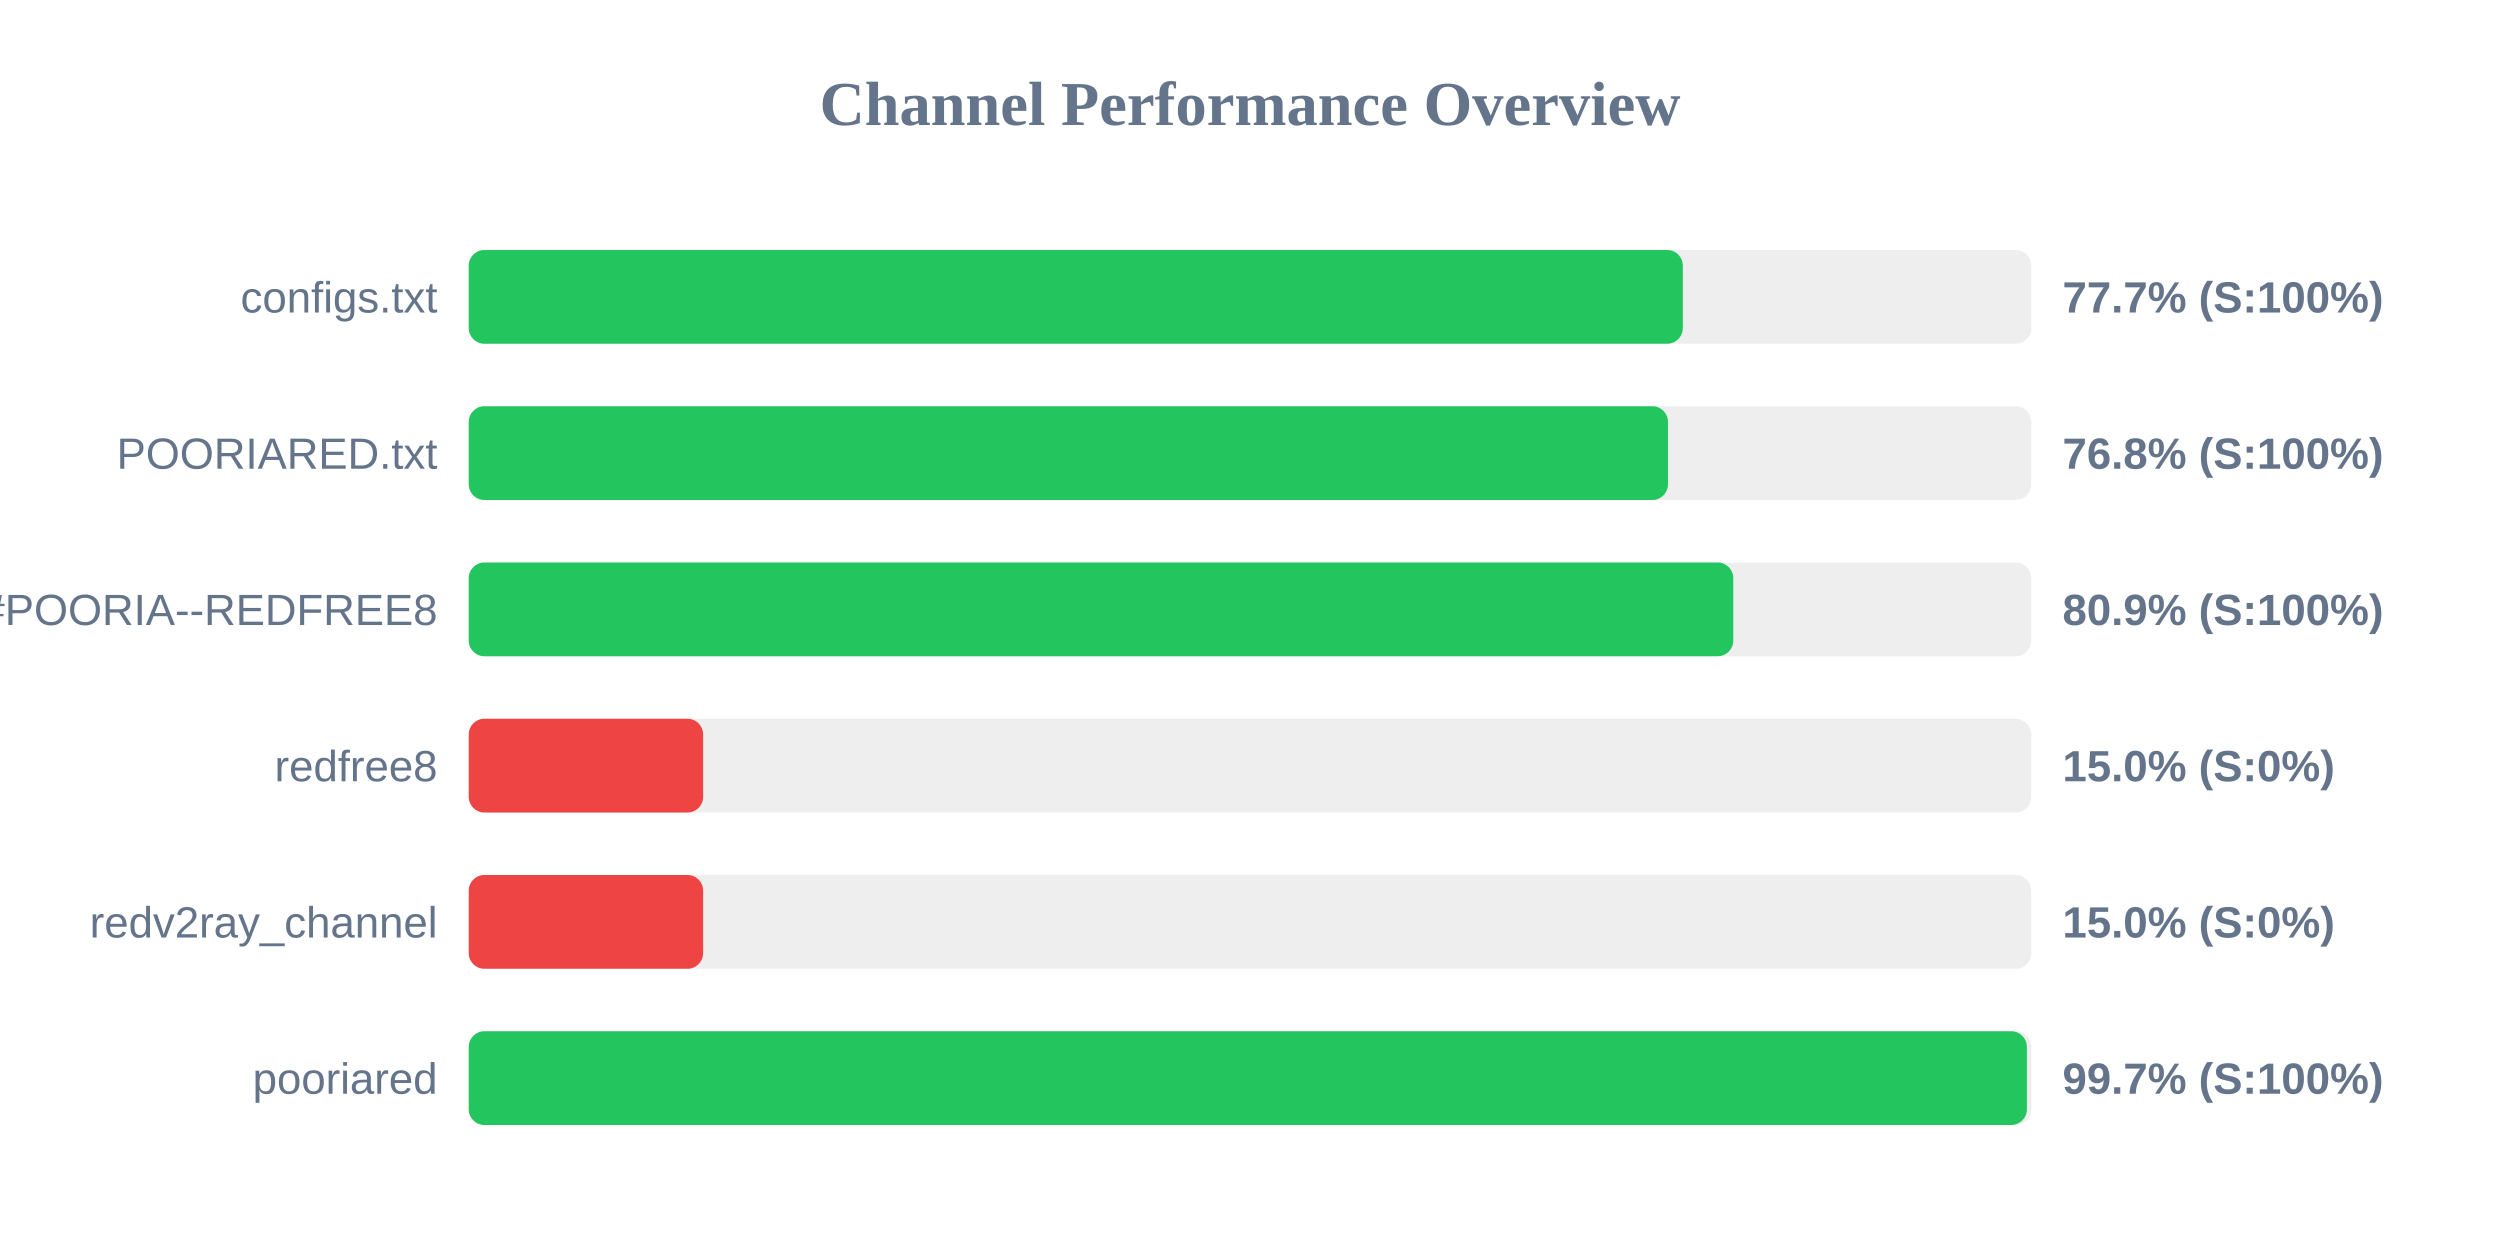
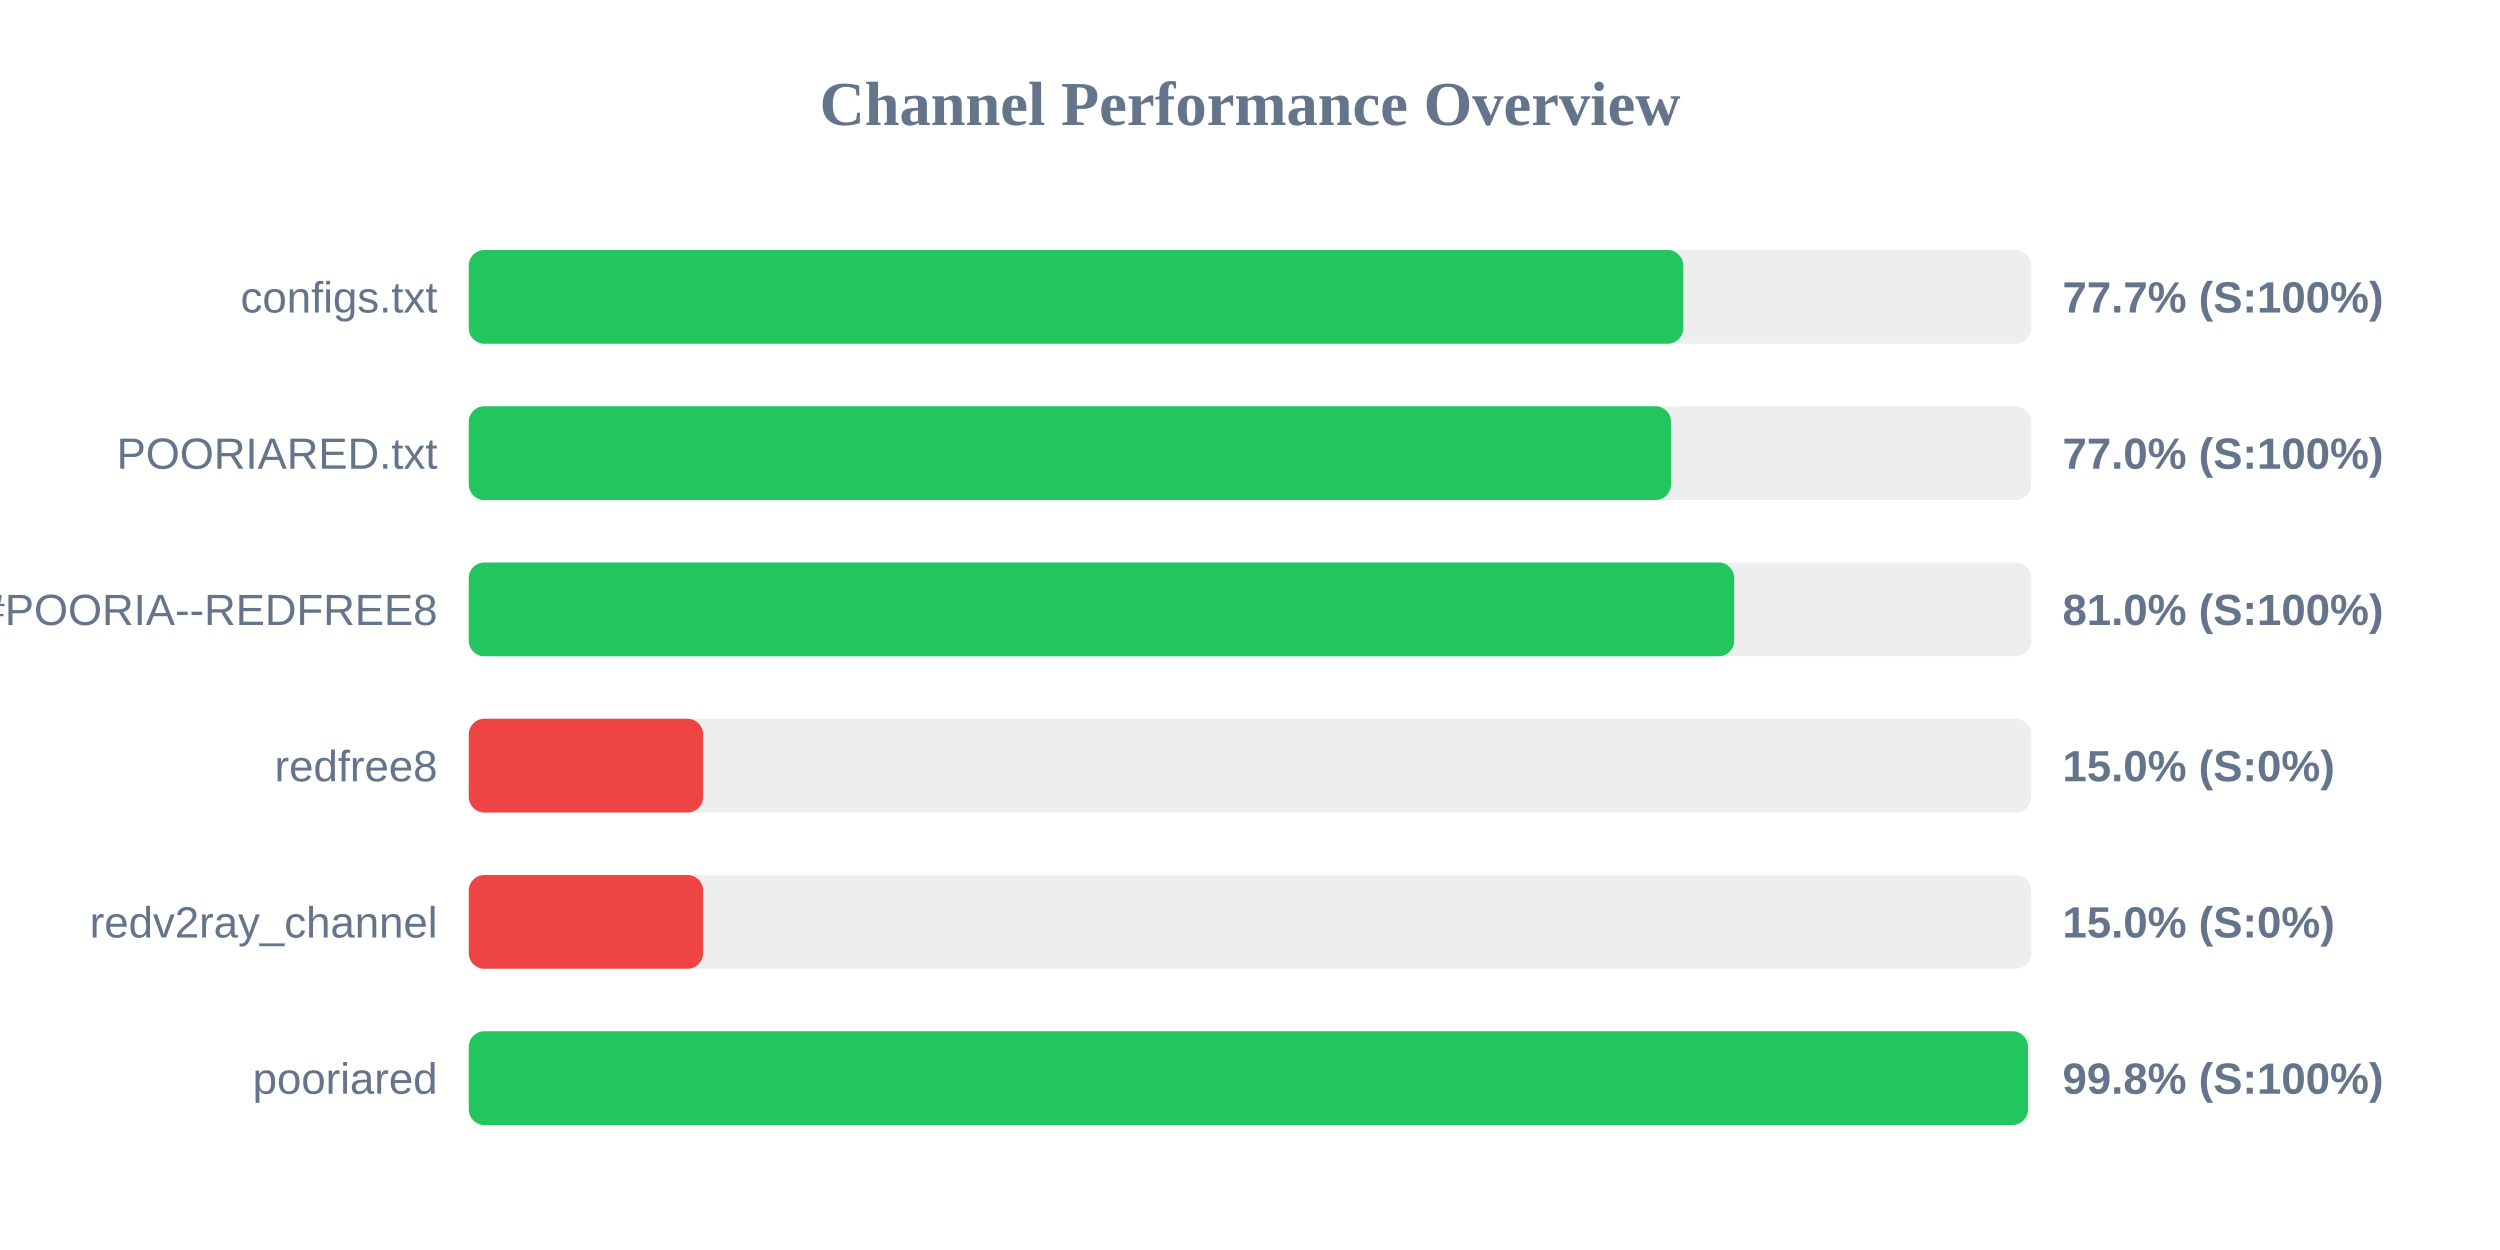
<svg xmlns="http://www.w3.org/2000/svg" width="800" height="400" version="1.1">
  <style>
        .row { font: 14px Arial; fill: #64748b; }
        .score { font: bold 14px Arial; fill: #64748b; }
    </style>
  <text x="400" y="40" text-anchor="middle" font-size="20px" font-weight="bold" fill="#64748b">Channel Performance Overview</text>
  <rect x="150" y="80" width="500" height="30" fill="#eee" rx="5" />
-   <rect x="150" y="80" width="388.5" height="30" fill="#22c55e" rx="5" />
+   <rect x="150" y="80" width="388.65" height="30" fill="#22c55e" rx="5" />
  <text x="140" y="100" text-anchor="end" class="row">configs.txt</text>
  <text x="660" y="100" text-anchor="start" class="score">77.7% (S:100%)</text>
  <rect x="150" y="130" width="500" height="30" fill="#eee" rx="5" />
-   <rect x="150" y="130" width="383.75" height="30" fill="#22c55e" rx="5" />
+   <rect x="150" y="130" width="384.75" height="30" fill="#22c55e" rx="5" />
  <text x="140" y="150" text-anchor="end" class="row">POORIARED.txt</text>
-   <text x="660" y="150" text-anchor="start" class="score">76.8% (S:100%)</text>
+   <text x="660" y="150" text-anchor="start" class="score">77.0% (S:100%)</text>
  <rect x="150" y="180" width="500" height="30" fill="#eee" rx="5" />
-   <rect x="150" y="180" width="404.65" height="30" fill="#22c55e" rx="5" />
+   <rect x="150" y="180" width="404.95" height="30" fill="#22c55e" rx="5" />
  <text x="140" y="200" text-anchor="end" class="row">POORIA--REDFREE8.txt#POORIA--REDFREE8</text>
-   <text x="660" y="200" text-anchor="start" class="score">80.9% (S:100%)</text>
+   <text x="660" y="200" text-anchor="start" class="score">81.0% (S:100%)</text>
  <rect x="150" y="230" width="500" height="30" fill="#eee" rx="5" />
  <rect x="150" y="230" width="75.0" height="30" fill="#ef4444" rx="5" />
  <text x="140" y="250" text-anchor="end" class="row">redfree8</text>
  <text x="660" y="250" text-anchor="start" class="score">15.0% (S:0%)</text>
  <rect x="150" y="280" width="500" height="30" fill="#eee" rx="5" />
  <rect x="150" y="280" width="75.0" height="30" fill="#ef4444" rx="5" />
  <text x="140" y="300" text-anchor="end" class="row">redv2ray_channel</text>
  <text x="660" y="300" text-anchor="start" class="score">15.0% (S:0%)</text>
  <rect x="150" y="330" width="500" height="30" fill="#eee" rx="5" />
-   <rect x="150" y="330" width="498.6" height="30" fill="#22c55e" rx="5" />
+   <rect x="150" y="330" width="498.95" height="30" fill="#22c55e" rx="5" />
  <text x="140" y="350" text-anchor="end" class="row">pooriared</text>
-   <text x="660" y="350" text-anchor="start" class="score">99.7% (S:100%)</text>
+   <text x="660" y="350" text-anchor="start" class="score">99.8% (S:100%)</text>
</svg>
